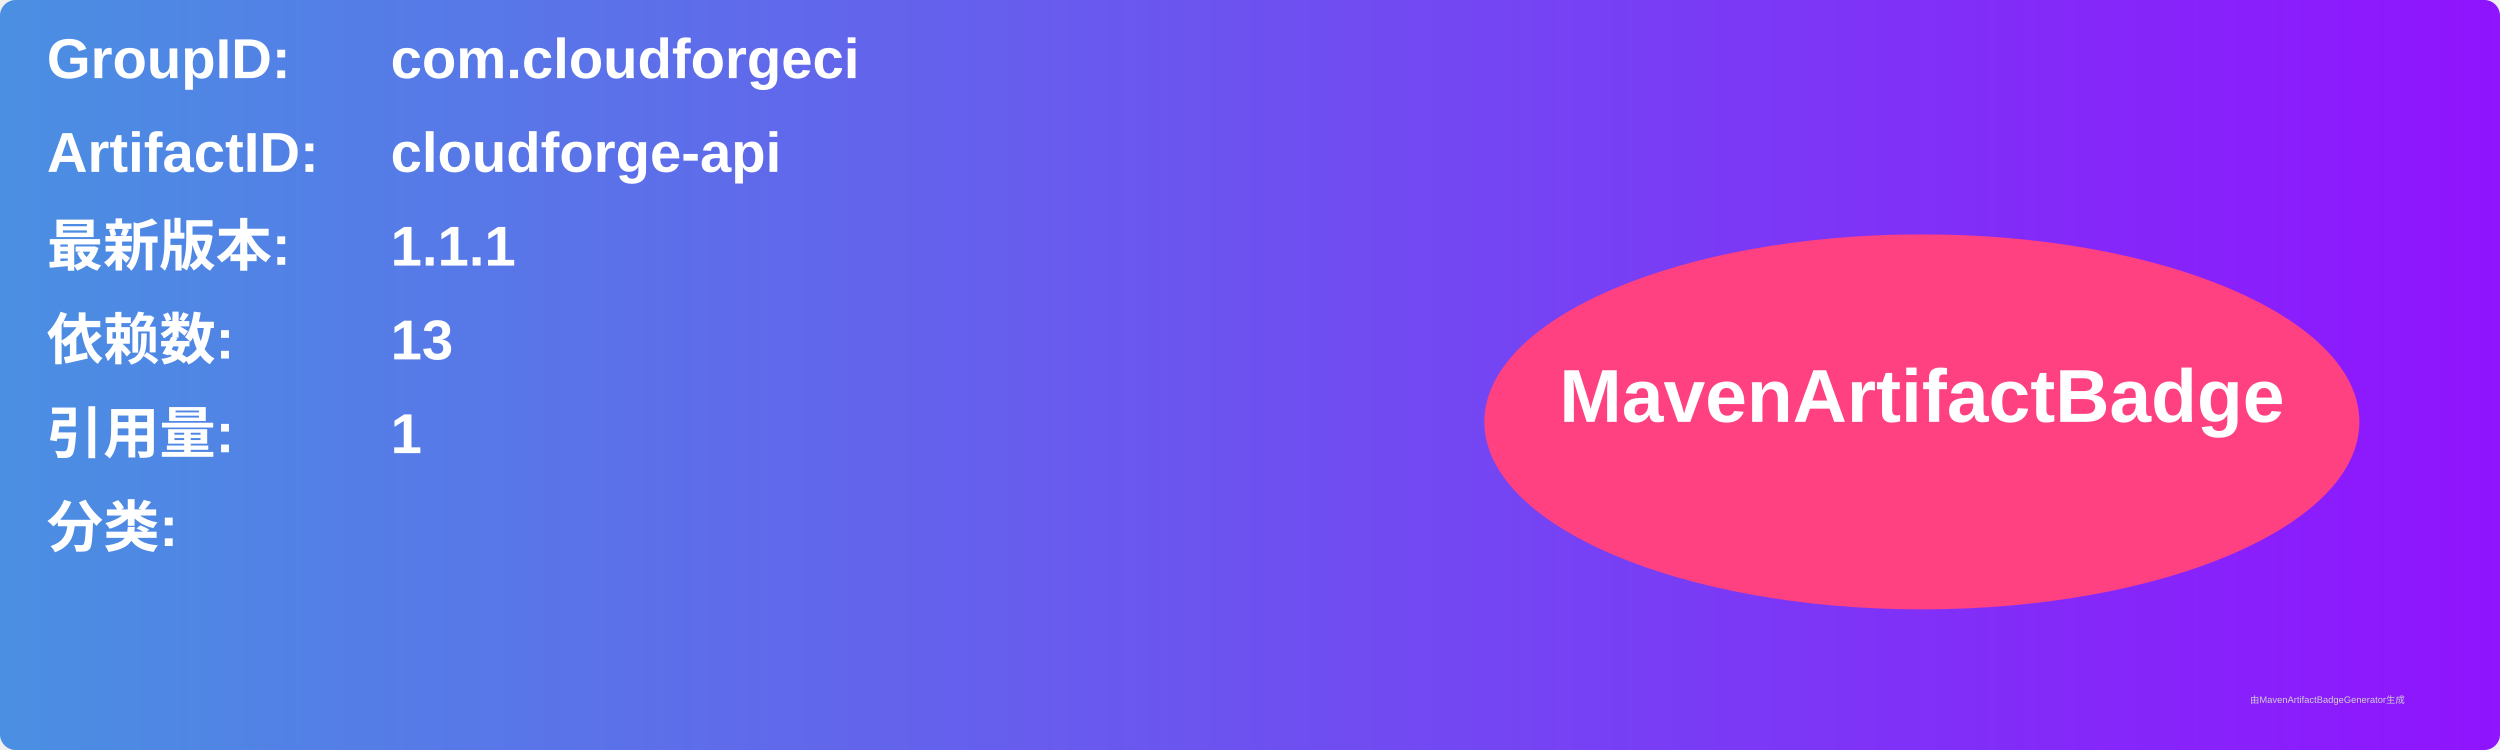
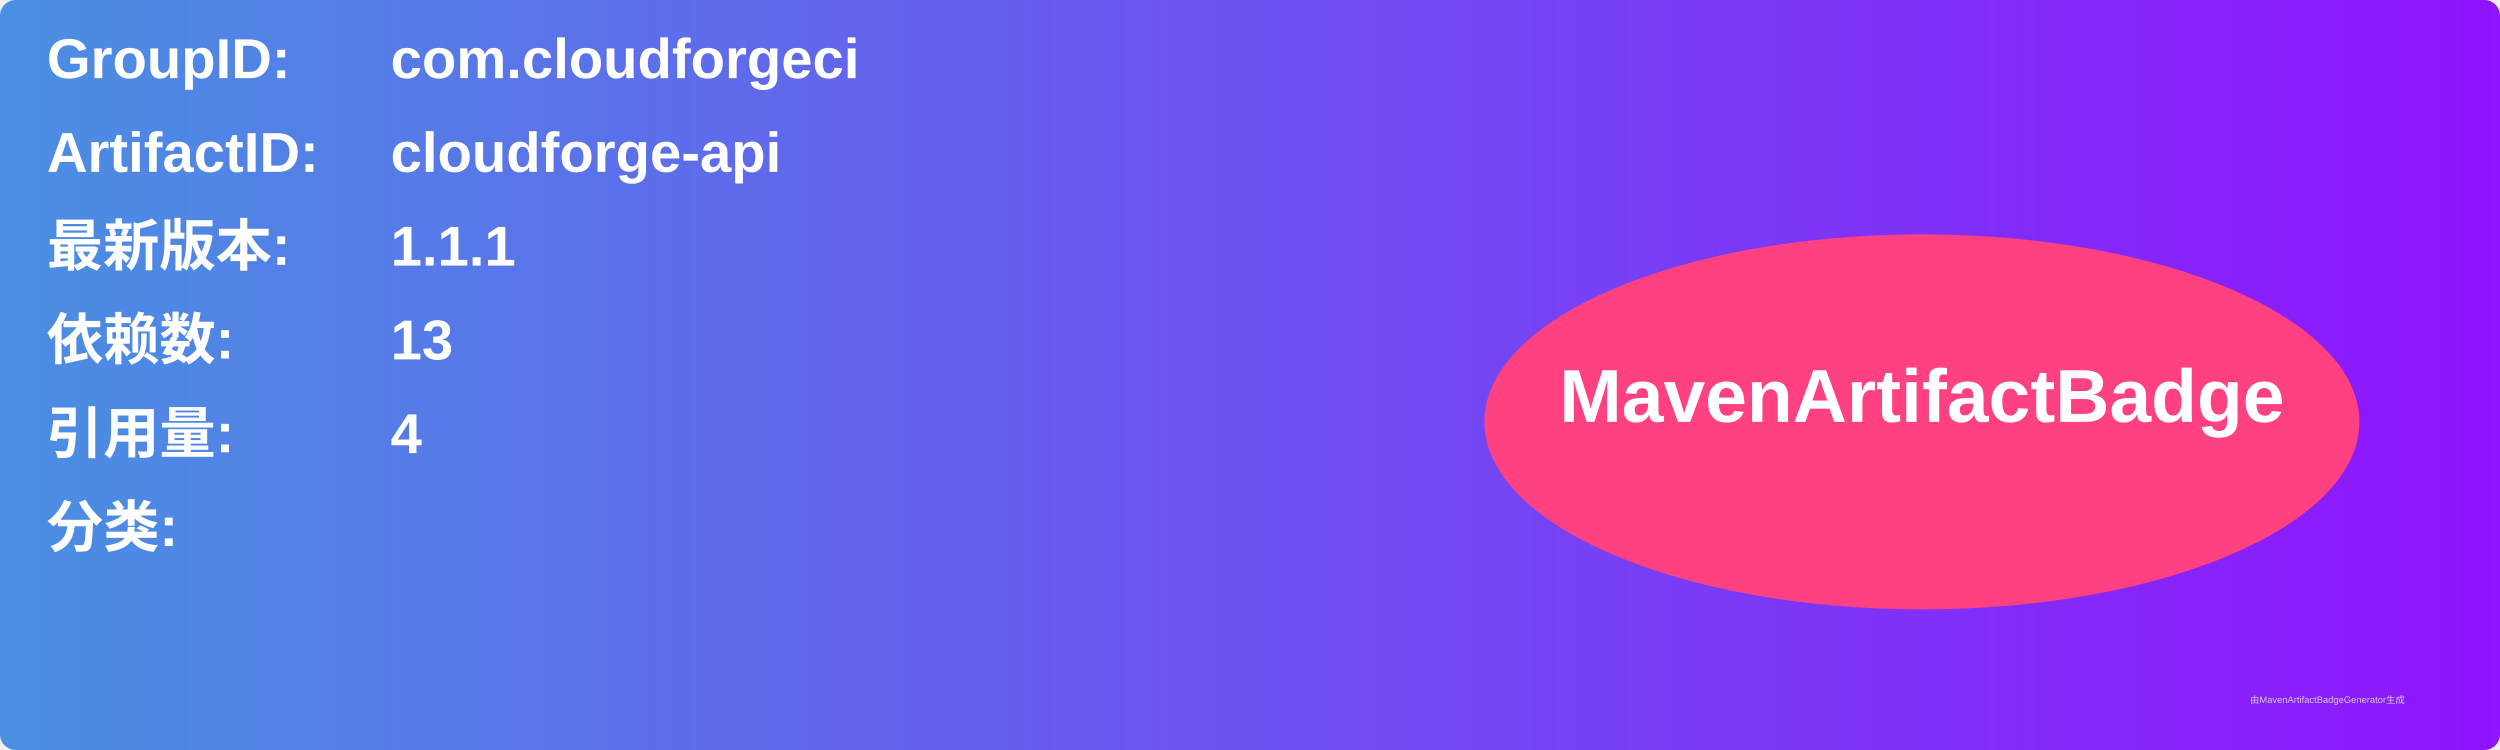
<svg xmlns="http://www.w3.org/2000/svg" width="800" height="240" viewBox="0 0 800 240">
  <linearGradient id="grad" x1="0%" y1="0%" x2="100%" y2="0%">
    <stop offset="0%" stop-color="#4a90e2" />
    <stop offset="100%" stop-color="#9013fe" />
  </linearGradient>
  <rect width="100%" height="100%" rx="5" ry="5" fill="url(#grad)" />
  <g transform="translate(15, 15)">
    <text x="0" y="10" font-family="Arial" font-size="18" fill="white" font-weight="bold" width="260">GroupID:</text>
    <text x="110" y="10" font-family="Arial" font-size="18" fill="white" font-weight="bold" width="460">com.cloudforgeci</text>
    <text x="0" y="40" font-family="Arial" font-size="18" fill="white" font-weight="bold" width="260">ArtifactID:</text>
    <text x="110" y="40" font-family="Arial" font-size="18" fill="white" font-weight="bold" width="460">cloudforge-api</text>
    <text x="0" y="70" font-family="Arial" font-size="18" fill="white" font-weight="bold">最新版本:</text>
    <text x="110" y="70" font-family="Arial" font-size="18" fill="white" font-weight="bold">
      <tspan font-weight="bold">1.1.1</tspan>
    </text>
    <text x="0" y="100" font-family="Arial" font-size="18" fill="white" font-weight="bold">依赖数: </text>
    <text x="110" y="100" font-family="Arial" font-size="18" fill="white">
      <tspan font-weight="bold">13</tspan>
    </text>
    <text x="0" y="130" font-family="Arial" font-size="18" fill="white" font-weight="bold">引用量: </text>
    <text x="110" y="130" font-family="Arial" font-size="18" fill="white">
-       <tspan font-weight="bold">1</tspan>
+       <tspan font-weight="bold">4</tspan>
    </text>
    <text x="0" y="160" font-family="Arial" font-size="18" fill="white" font-weight="bold">分类:</text>
    <text x="10" y="190" font-family="Arial" font-size="10" fill="white">
      <tspan font-weight="bold" />
    </text>
    <ellipse cx="600" cy="120" rx="140" ry="60" fill="#ff4081" />
    <text x="600" y="120" text-anchor="middle" font-family="Arial" font-size="24" fill="white" font-weight="bold">MavenArtifactBadge</text>
  </g>
  <text x="720" y="225" font-family="Arial" font-size="3" fill="#d0d0d0">由MavenArtifactBadgeGenerator生成</text>
</svg>
